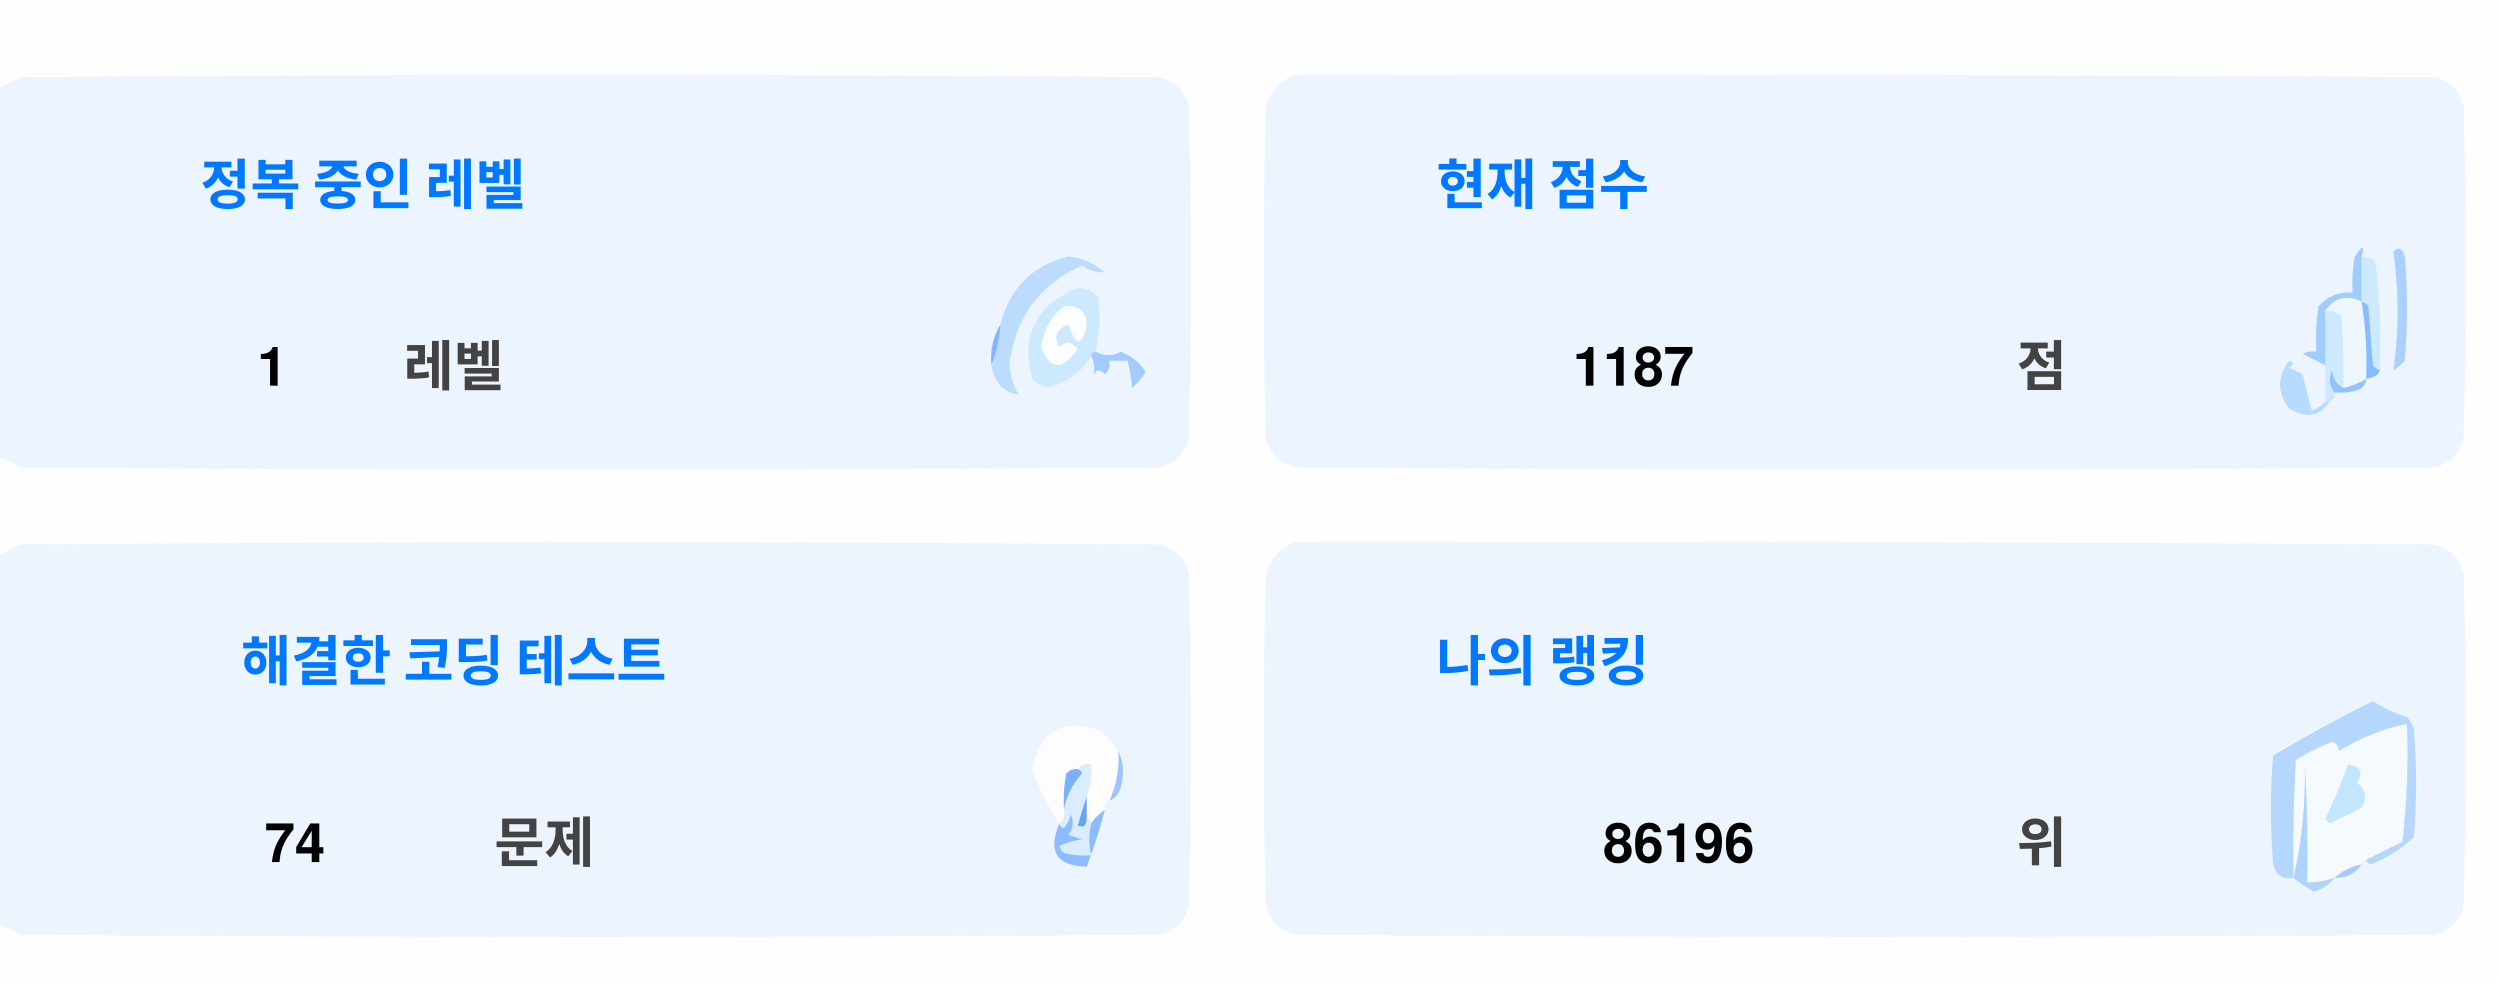
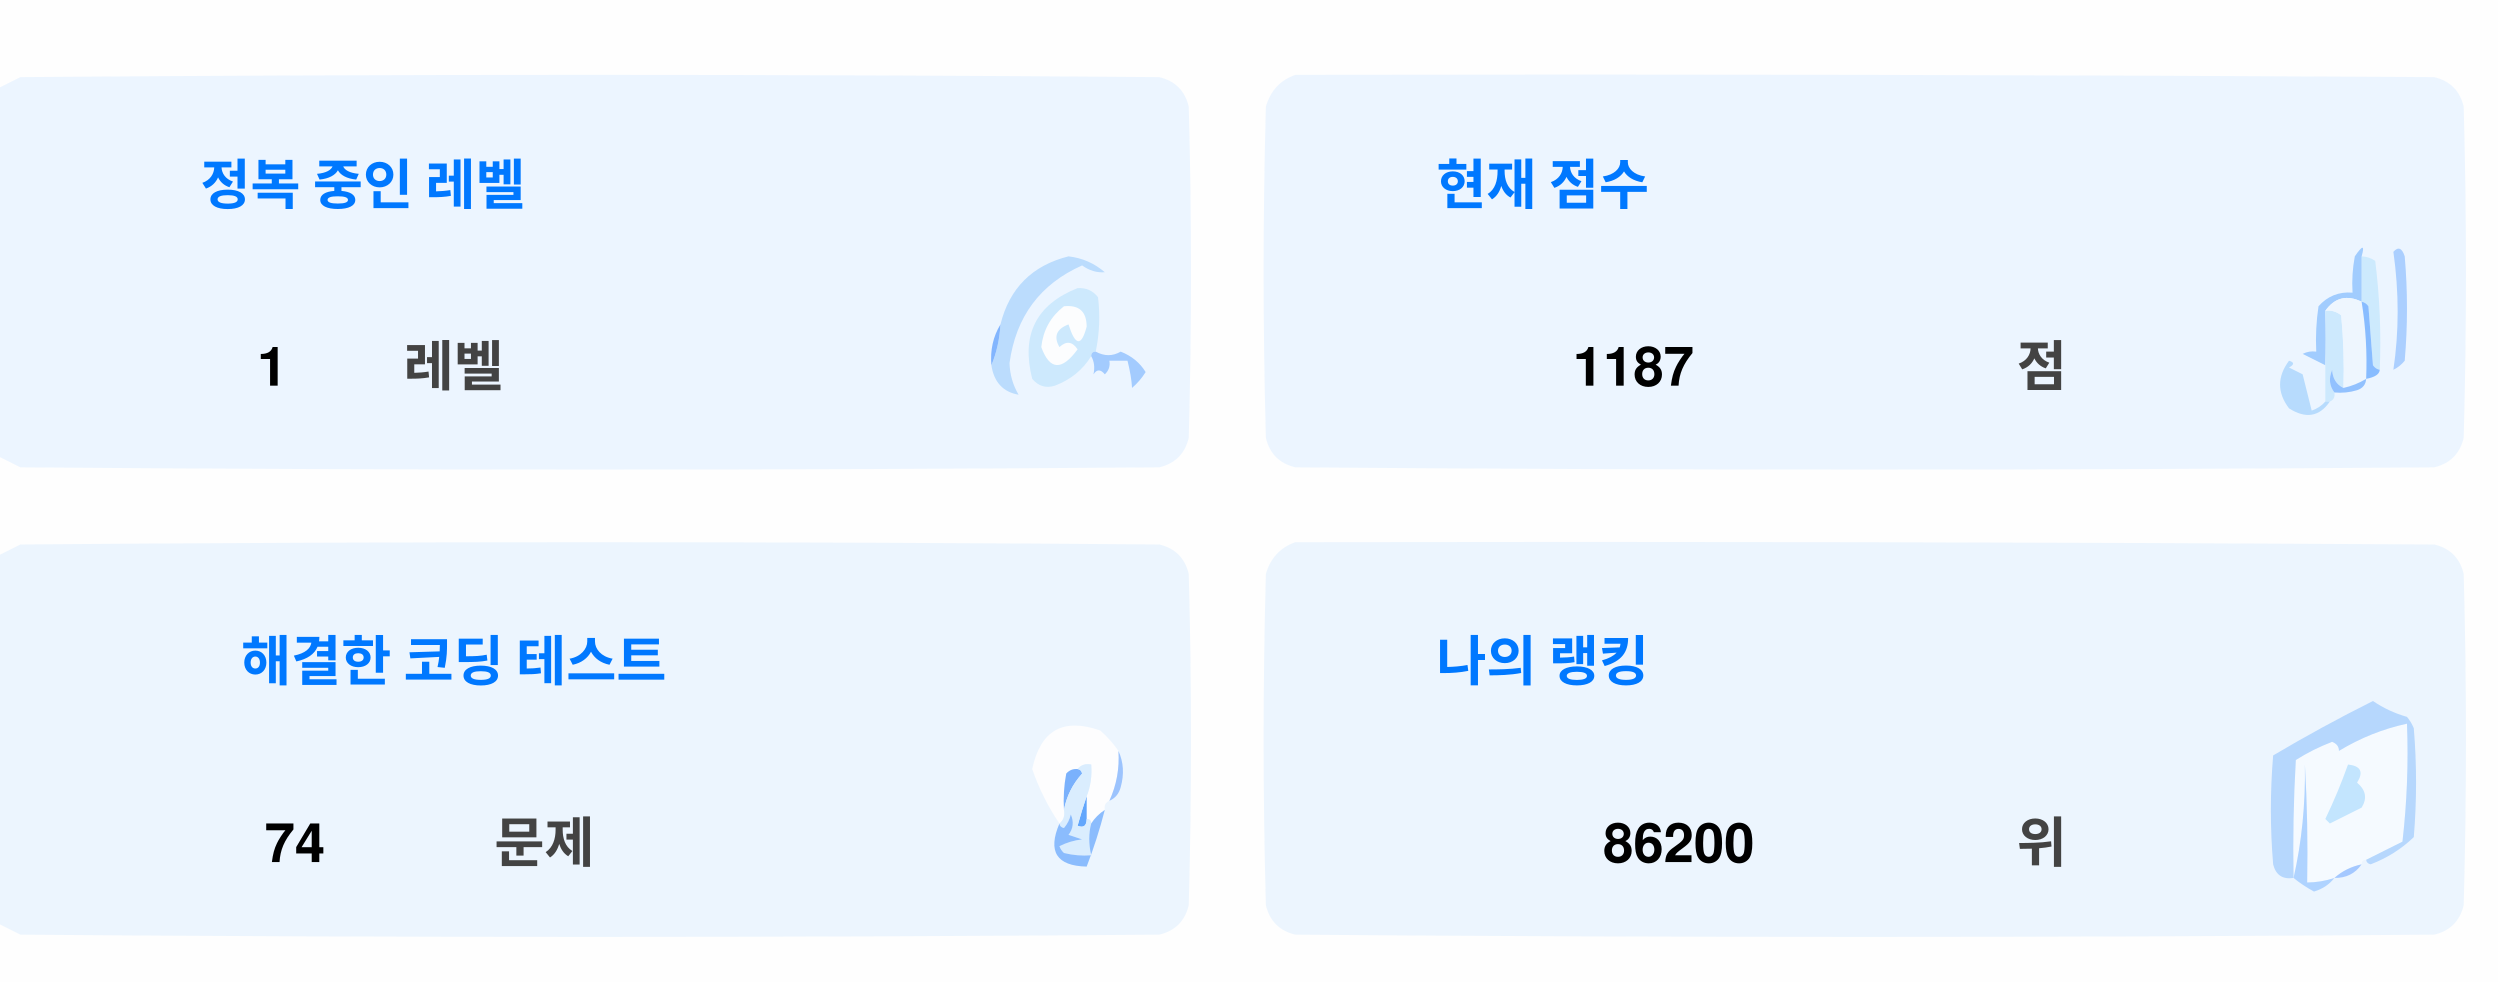
<svg xmlns="http://www.w3.org/2000/svg" version="1.1" width="551px" height="217px" style="shape-rendering:geometricPrecision; text-rendering:geometricPrecision; image-rendering:optimizeQuality; fill-rule:evenodd; clip-rule:evenodd">
  <style>.title {fill: #434343;font-size: 1rem;line-height: 1.5rem;font-weight: bold;font-family: -apple-system, BlinkMacSystemFont, Segoe UI, Helvetica, Arial, sans-serif, Apple Color Emoji, Segoe UI Emoji;}.desc {fill: #434343;font-size: 2.5rem;font-weight: bold;line-height: 1.5rem;font-family: -apple-system, BlinkMacSystemFont, Segoe UI, Helvetica, Arial, sans-serif, Apple Color Emoji, Segoe UI Emoji;}.desc-2 {fill: #434343;font-size: 1rem;font-weight: bold;line-height: 1.5rem;font-family: -apple-system, BlinkMacSystemFont, Segoe UI, Helvetica, Arial, sans-serif, Apple Color Emoji, Segoe UI Emoji;}.text, .desc {animation: twinkling 4s ease-in-out infinite;}@keyframes twinkling {40% { opacity: 1; }50% { opacity: 0.5; }60% { opacity: 1; }70% { opacity: 0.5; }80% { opacity: 1; }}</style>
  <g>
    <path style="opacity:1" fill="#fefefe" d="M -0.5,-0.5 C 183.167,-0.5 366.833,-0.5 550.5,-0.5C 550.5,71.833 550.5,144.167 550.5,216.5C 366.833,216.5 183.167,216.5 -0.5,216.5C -0.5,212.167 -0.5,207.833 -0.5,203.5C 1.14,204.32 2.807,205.153 4.5,206C 88.167,206.667 171.833,206.667 255.5,206C 259,205.167 261.167,203 262,199.5C 262.667,175.167 262.667,150.833 262,126.5C 261.167,123 259,120.833 255.5,120C 171.833,119.333 88.167,119.333 4.5,120C 2.807,120.847 1.14,121.68 -0.5,122.5C -0.5,115.167 -0.5,107.833 -0.5,100.5C 1.14,101.32 2.807,102.153 4.5,103C 88.167,103.667 171.833,103.667 255.5,103C 259,102.167 261.167,100 262,96.5C 262.667,72.167 262.667,47.833 262,23.5C 261.167,20 259,17.833 255.5,17C 171.833,16.333 88.167,16.333 4.5,17C 2.807,17.847 1.14,18.68 -0.5,19.5C -0.5,12.833 -0.5,6.167 -0.5,-0.5 Z" />
  </g>
  <g>
    <path style="opacity:1" fill="#ecf5ff" d="M -0.5,100.5 C -0.5,73.5 -0.5,46.5 -0.5,19.5C 1.14,18.68 2.807,17.847 4.5,17C 88.167,16.333 171.833,16.333 255.5,17C 259,17.833 261.167,20 262,23.5C 262.667,47.833 262.667,72.167 262,96.5C 261.167,100 259,102.167 255.5,103C 171.833,103.667 88.167,103.667 4.5,103C 2.807,102.153 1.14,101.32 -0.5,100.5 Z" />
  </g>
  <g>
    <path style="opacity:1" fill="#ecf5ff" d="M 285.5,16.5 C 369.167,16.333 452.834,16.5 536.5,17C 540,17.833 542.167,20 543,23.5C 543.667,47.833 543.667,72.167 543,96.5C 542.167,100 540,102.167 536.5,103C 452.833,103.667 369.167,103.667 285.5,103C 282,102.167 279.833,100 279,96.5C 278.333,72.167 278.333,47.833 279,23.5C 280.018,19.985 282.185,17.652 285.5,16.5 Z" />
  </g>
  <g>
    <path style="opacity:1" fill="#cdeafd" d="M 520.5,56.5 C 521.583,56.539 522.583,56.873 523.5,57.5C 524.498,65.472 524.831,73.472 524.5,81.5C 523.883,81.389 523.383,81.056 523,80.5C 522.667,76.167 522.333,71.833 522,67.5C 521.617,66.944 521.117,66.611 520.5,66.5C 520.5,63.167 520.5,59.833 520.5,56.5 Z" />
  </g>
  <g>
    <path style="opacity:1" fill="#abcfff" d="M 527.5,55.5 C 528.566,54.308 529.399,54.641 530,56.5C 530.667,64.167 530.667,71.833 530,79.5C 529.311,80.357 528.478,81.023 527.5,81.5C 528.758,73.08 528.758,64.414 527.5,55.5 Z" />
  </g>
  <g>
    <path style="opacity:1" fill="#bbdcfd" d="M 218.5,80.5 C 219.657,77.727 220.324,74.727 220.5,71.5C 222.49,63.51 227.49,58.51 235.5,56.5C 238.528,56.847 241.194,58.014 243.5,60C 241.744,60.141 240.078,59.641 238.5,58.5C 229.247,62.607 223.914,69.773 222.5,80C 222.565,82.526 223.232,84.859 224.5,87C 221.07,86.397 219.07,84.231 218.5,80.5 Z" />
  </g>
  <g>
    <path style="opacity:1" fill="#cde9fd" d="M 241.5,77.5 C 240.833,77.5 240.5,77.833 240.5,78.5C 238.628,81.529 235.961,83.695 232.5,85C 230.536,85.624 228.869,85.124 227.5,83.5C 225.021,73.791 228.354,67.124 237.5,63.5C 239.374,63.39 240.874,64.056 242,65.5C 242.497,69.524 242.331,73.524 241.5,77.5 Z" />
  </g>
  <g>
    <path style="opacity:1" fill="#fcfdfe" d="M 234.5,67.5 C 237.826,67.162 239.493,68.662 239.5,72C 238.334,76.434 237,76.267 235.5,71.5C 232.832,72.515 232.166,74.182 233.5,76.5C 235.017,75.089 236.351,75.256 237.5,77C 234.006,81.771 231.34,81.605 229.5,76.5C 229.904,72.771 231.571,69.771 234.5,67.5 Z" />
  </g>
  <g>
    <path style="opacity:1" fill="#a1ccfe" d="M 520.5,56.5 C 520.5,59.833 520.5,63.167 520.5,66.5C 517.238,64.922 514.572,65.589 512.5,68.5C 512.617,72.81 512.617,76.81 512.5,80.5C 510.86,79.68 509.193,78.847 507.5,78C 508.448,77.517 509.448,77.35 510.5,77.5C 510.335,74.15 510.502,70.817 511,67.5C 512.995,65.253 515.495,64.253 518.5,64.5C 518.336,61.813 518.503,59.146 519,56.5C 520.731,53.969 521.231,53.969 520.5,56.5 Z" />
  </g>
  <g>
    <path style="opacity:1" fill="#cde9fd" d="M 512.5,68.5 C 513.822,68.33 514.989,68.663 516,69.5C 516.499,74.823 516.666,80.156 516.5,85.5C 514.955,84.77 514.122,83.437 514,81.5C 513.22,83.387 513.387,85.054 514.5,86.5C 514.672,87.492 514.338,88.158 513.5,88.5C 513.167,88.5 512.833,88.5 512.5,88.5C 512.5,85.833 512.5,83.167 512.5,80.5C 512.617,76.81 512.617,72.81 512.5,68.5 Z" />
  </g>
  <g>
    <path style="opacity:1" fill="#eef6fe" d="M 520.5,66.5 C 521.407,72.106 521.74,77.773 521.5,83.5C 519.95,84.441 518.284,85.108 516.5,85.5C 516.666,80.156 516.499,74.823 516,69.5C 514.989,68.663 513.822,68.33 512.5,68.5C 514.572,65.589 517.238,64.922 520.5,66.5 Z" />
  </g>
  <g>
    <path style="opacity:1" fill="#88bcff" d="M 520.5,66.5 C 521.117,66.611 521.617,66.944 522,67.5C 522.333,71.833 522.667,76.167 523,80.5C 523.383,81.056 523.883,81.389 524.5,81.5C 524.445,82.469 523.445,83.136 521.5,83.5C 521.74,77.773 521.407,72.106 520.5,66.5 Z" />
  </g>
  <g>
    <path style="opacity:1" fill="#82b5fe" d="M 220.5,71.5 C 220.324,74.727 219.657,77.727 218.5,80.5C 218.215,77.171 218.882,74.171 220.5,71.5 Z" />
  </g>
  <g>
    <path style="opacity:1" fill="#a3cbfe" d="M 240.5,78.5 C 240.5,77.833 240.833,77.5 241.5,77.5C 243.391,78.536 245.224,78.536 247,77.5C 249.391,78.429 251.225,79.929 252.5,82C 251.681,83.319 250.681,84.486 249.5,85.5C 249.409,83.777 249.075,81.777 248.5,79.5C 247.167,79.5 245.833,79.5 244.5,79.5C 244.719,80.675 244.386,81.675 243.5,82.5C 242.575,81.359 241.741,81.359 241,82.5C 241.331,80.981 241.164,79.648 240.5,78.5 Z" />
  </g>
  <g>
    <path style="opacity:1" fill="#b7dbfd" d="M 512.5,88.5 C 512.833,88.5 513.167,88.5 513.5,88.5C 511.199,91.857 508.199,92.357 504.5,90C 501.872,86.535 501.872,83.035 504.5,79.5C 505.696,79.846 505.696,80.346 504.5,81C 505.5,81.5 506.5,82 507.5,82.5C 508.167,85.167 508.833,87.833 509.5,90.5C 510.739,90.058 511.739,89.391 512.5,88.5 Z" />
  </g>
  <g>
    <path style="opacity:1" fill="#92c1fe" d="M 516.5,85.5 C 518.284,85.108 519.95,84.441 521.5,83.5C 521.423,84.75 520.756,85.583 519.5,86C 517.866,86.493 516.199,86.66 514.5,86.5C 513.387,85.054 513.22,83.387 514,81.5C 514.122,83.437 514.955,84.77 516.5,85.5 Z" />
  </g>
  <g>
    <path style="opacity:1" fill="#ecf5fe" d="M -0.5,203.5 C -0.5,176.5 -0.5,149.5 -0.5,122.5C 1.14,121.68 2.807,120.847 4.5,120C 88.167,119.333 171.833,119.333 255.5,120C 259,120.833 261.167,123 262,126.5C 262.667,150.833 262.667,175.167 262,199.5C 261.167,203 259,205.167 255.5,206C 171.833,206.667 88.167,206.667 4.5,206C 2.807,205.153 1.14,204.32 -0.5,203.5 Z" />
  </g>
  <g>
    <path style="opacity:1" fill="#ecf5fe" d="M 285.5,119.5 C 369.167,119.333 452.834,119.5 536.5,120C 540,120.833 542.167,123 543,126.5C 543.667,150.833 543.667,175.167 543,199.5C 542.167,203 540,205.167 536.5,206C 452.833,206.667 369.167,206.667 285.5,206C 282,205.167 279.833,203 279,199.5C 278.333,175.167 278.333,150.833 279,126.5C 280.018,122.985 282.185,120.652 285.5,119.5 Z" />
  </g>
  <g>
    <path style="opacity:1" fill="#fdfdfe" d="M 246.5,165.5 C 246.758,169.367 246.092,173.034 244.5,176.5C 243.662,176.842 243.328,177.508 243.5,178.5C 242.272,179.306 241.272,180.306 240.5,181.5C 240.5,180.833 240.167,180.5 239.5,180.5C 239.5,178.833 239.5,177.167 239.5,175.5C 240.369,173.283 240.702,170.95 240.5,168.5C 239.209,168.263 238.209,168.596 237.5,169.5C 236.504,169.414 235.671,169.748 235,170.5C 234.503,173.146 234.336,175.813 234.5,178.5C 234.737,179.791 234.404,180.791 233.5,181.5C 230.986,177.806 228.986,173.806 227.5,169.5C 229.309,160.957 234.309,158.124 242.5,161C 244.07,162.397 245.404,163.897 246.5,165.5 Z" />
  </g>
  <g>
    <path style="opacity:1" fill="#f5faff" d="M 521.5,189.5 C 520.833,189.5 520.5,189.833 520.5,190.5C 518.181,190.992 516.181,191.992 514.5,193.5C 512.565,194.15 510.565,194.483 508.5,194.5C 508.666,185.827 508.5,177.16 508,168.5C 508.141,177.227 507.308,185.56 505.5,193.5C 505.334,184.827 505.5,176.16 506,167.5C 508.527,165.903 511.194,164.57 514,163.5C 515.011,163.892 515.511,164.559 515.5,165.5C 520.21,162.641 525.21,160.641 530.5,159.5C 530.831,168.192 530.498,176.859 529.5,185.5C 526.807,186.847 524.14,188.18 521.5,189.5 Z" />
  </g>
  <g>
    <path style="opacity:1" fill="#b6d7fd" d="M 521.5,189.5 C 524.14,188.18 526.807,186.847 529.5,185.5C 530.498,176.859 530.831,168.192 530.5,159.5C 525.21,160.641 520.21,162.641 515.5,165.5C 515.511,164.559 515.011,163.892 514,163.5C 511.194,164.57 508.527,165.903 506,167.5C 505.5,176.16 505.334,184.827 505.5,193.5C 503.089,193.863 501.589,192.863 501,190.5C 500.333,182.5 500.333,174.5 501,166.5C 508.173,162.246 515.507,158.246 523,154.5C 525.304,156.068 527.804,157.235 530.5,158C 531.126,158.75 531.626,159.584 532,160.5C 532.667,168.5 532.667,176.5 532,184.5C 529.292,187.111 526.125,189.111 522.5,190.5C 521.893,190.376 521.56,190.043 521.5,189.5 Z" />
  </g>
  <g>
    <path style="opacity:1" fill="#c3e5fe" d="M 517.5,168.5 C 520.317,168.801 520.984,170.134 519.5,172.5C 521.439,174.122 521.772,175.956 520.5,178C 518.167,179.167 515.833,180.333 513.5,181.5C 513.167,181.167 512.833,180.833 512.5,180.5C 514.414,176.515 516.081,172.515 517.5,168.5 Z" />
  </g>
  <g>
    <path style="opacity:1" fill="#7ab1fc" d="M 237.5,169.5 C 238.043,169.56 238.376,169.893 238.5,170.5C 236.395,172.836 235.062,175.503 234.5,178.5C 234.336,175.813 234.503,173.146 235,170.5C 235.671,169.748 236.504,169.414 237.5,169.5 Z" />
  </g>
  <g>
    <path style="opacity:1" fill="#afd3ff" d="M 514.5,193.5 C 513.378,194.947 511.878,195.947 510,196.5C 508.348,195.601 506.848,194.601 505.5,193.5C 507.308,185.56 508.141,177.227 508,168.5C 508.5,177.16 508.666,185.827 508.5,194.5C 510.565,194.483 512.565,194.15 514.5,193.5 Z" />
  </g>
  <g>
    <path style="opacity:1" fill="#9cc3fd" d="M 246.5,165.5 C 247.634,167.966 247.801,170.633 247,173.5C 246.623,174.942 245.79,175.942 244.5,176.5C 246.092,173.034 246.758,169.367 246.5,165.5 Z" />
  </g>
  <g>
    <path style="opacity:1" fill="#62a6fc" d="M 239.5,175.5 C 239.5,177.167 239.5,178.833 239.5,180.5C 239.483,182.028 238.816,182.528 237.5,182C 238.117,179.723 238.784,177.556 239.5,175.5 Z" />
  </g>
  <g>
    <path style="opacity:1" fill="#daedfe" d="M 237.5,169.5 C 238.209,168.596 239.209,168.263 240.5,168.5C 240.702,170.95 240.369,173.283 239.5,175.5C 238.784,177.556 238.117,179.723 237.5,182C 238.816,182.528 239.483,182.028 239.5,180.5C 240.167,180.5 240.5,180.833 240.5,181.5C 239.918,183.669 239.918,186.002 240.5,188.5C 238.473,188.662 236.473,188.495 234.5,188C 234.043,187.586 233.709,187.086 233.5,186.5C 235.078,185.702 236.744,185.202 238.5,185C 237.5,184.667 236.5,184.333 235.5,184C 236.554,182.612 236.72,181.112 236,179.5C 235.751,180.624 235.251,181.624 234.5,182.5C 233.893,182.376 233.56,182.043 233.5,181.5C 234.404,180.791 234.737,179.791 234.5,178.5C 235.062,175.503 236.395,172.836 238.5,170.5C 238.376,169.893 238.043,169.56 237.5,169.5 Z" />
  </g>
  <g>
    <path style="opacity:1" fill="#8bbcfd" d="M 243.5,178.5 C 242.395,182.803 241.062,186.969 239.5,191C 232.857,190.847 230.857,187.68 233.5,181.5C 233.56,182.043 233.893,182.376 234.5,182.5C 235.251,181.624 235.751,180.624 236,179.5C 236.72,181.112 236.554,182.612 235.5,184C 236.5,184.333 237.5,184.667 238.5,185C 236.744,185.202 235.078,185.702 233.5,186.5C 233.709,187.086 234.043,187.586 234.5,188C 236.473,188.495 238.473,188.662 240.5,188.5C 239.918,186.002 239.918,183.669 240.5,181.5C 241.272,180.306 242.272,179.306 243.5,178.5 Z" />
  </g>
  <g>
    <path style="opacity:1" fill="#a4c8ff" d="M 520.5,190.5 C 519.089,192.539 517.089,193.539 514.5,193.5C 516.181,191.992 518.181,190.992 520.5,190.5 Z" />
  </g>
  <text text-anchor="middle" x="80" y="45" class="title" style="fill:#0078ff;" stroke="#none" stroke-width="1">정복 중인 레벨</text>
  <text text-anchor="middle" x="60" y="85" class="desc" style="fill:#000000;" stroke="#none" stroke-width="1">1</text>
  <text text-anchor="middle" x="100" y="85" class="desc-2" style="fill:#434343;" stroke="#none" stroke-width="1">레벨</text>
  <text text-anchor="middle" x="340" y="45" class="title" style="fill:#0078ff;" stroke="#none" stroke-width="1">현재 점수</text>
  <text text-anchor="middle" x="360" y="85" class="desc" style="fill:#000000;" stroke="#none" stroke-width="1">1187</text>
  <text text-anchor="middle" x="450" y="85" class="desc-2" style="fill:#434343;" stroke="#none" stroke-width="1">점</text>
  <text text-anchor="middle" x="100" y="150" class="title" style="fill:#0078ff;" stroke="#none" stroke-width="1">해결한 코딩 테스트</text>
  <text text-anchor="middle" x="65" y="190" class="desc" style="fill:#000000;" stroke="#none" stroke-width="1">74</text>
  <text text-anchor="middle" x="120" y="190" class="desc-2" style="fill:#434343;" stroke="#none" stroke-width="1">문제</text>
  <text text-anchor="middle" x="340" y="150" class="title" style="fill:#0078ff;" stroke="#none" stroke-width="1">나의 랭킹</text>
-   <text text-anchor="middle" x="370" y="190" class="desc" style="fill:#000000;" stroke="#none" stroke-width="1">86196</text>
+   <text text-anchor="middle" x="370" y="190" class="desc" style="fill:#000000;" stroke="#none" stroke-width="1">86200</text>
  <text text-anchor="middle" x="450" y="190" class="desc-2" style="fill:#434343;" stroke="#none" stroke-width="1">위</text>
</svg>
